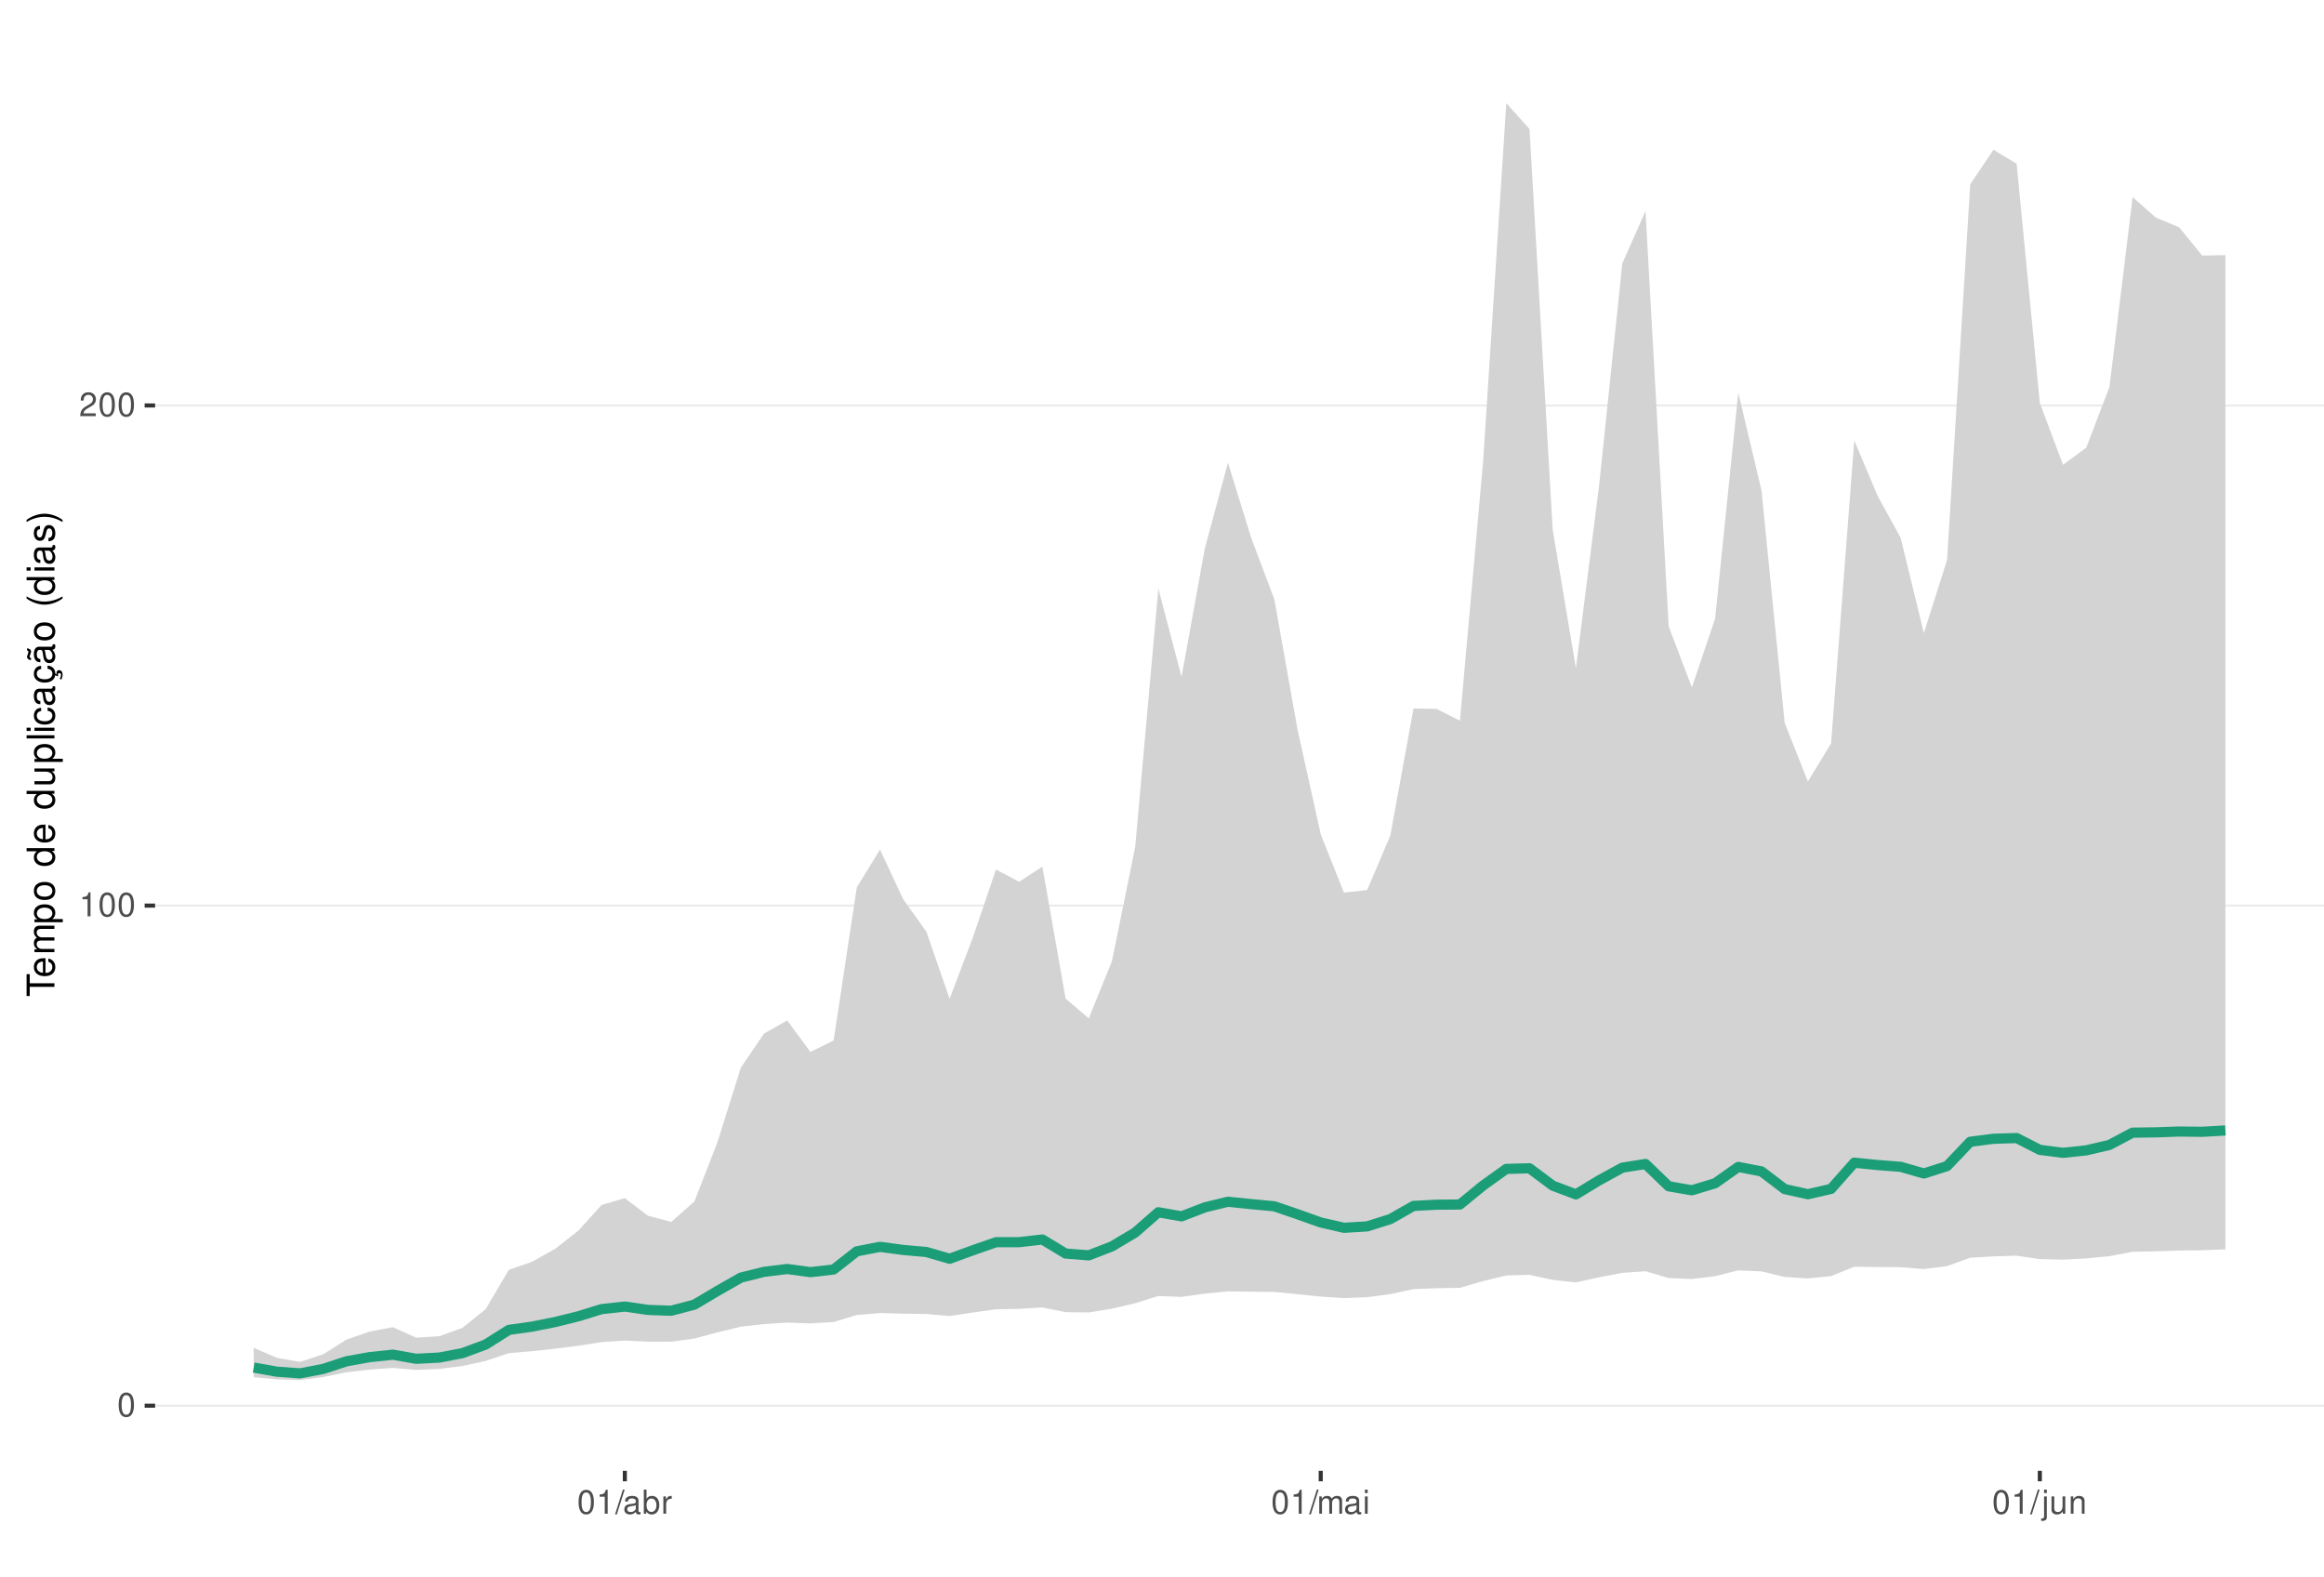
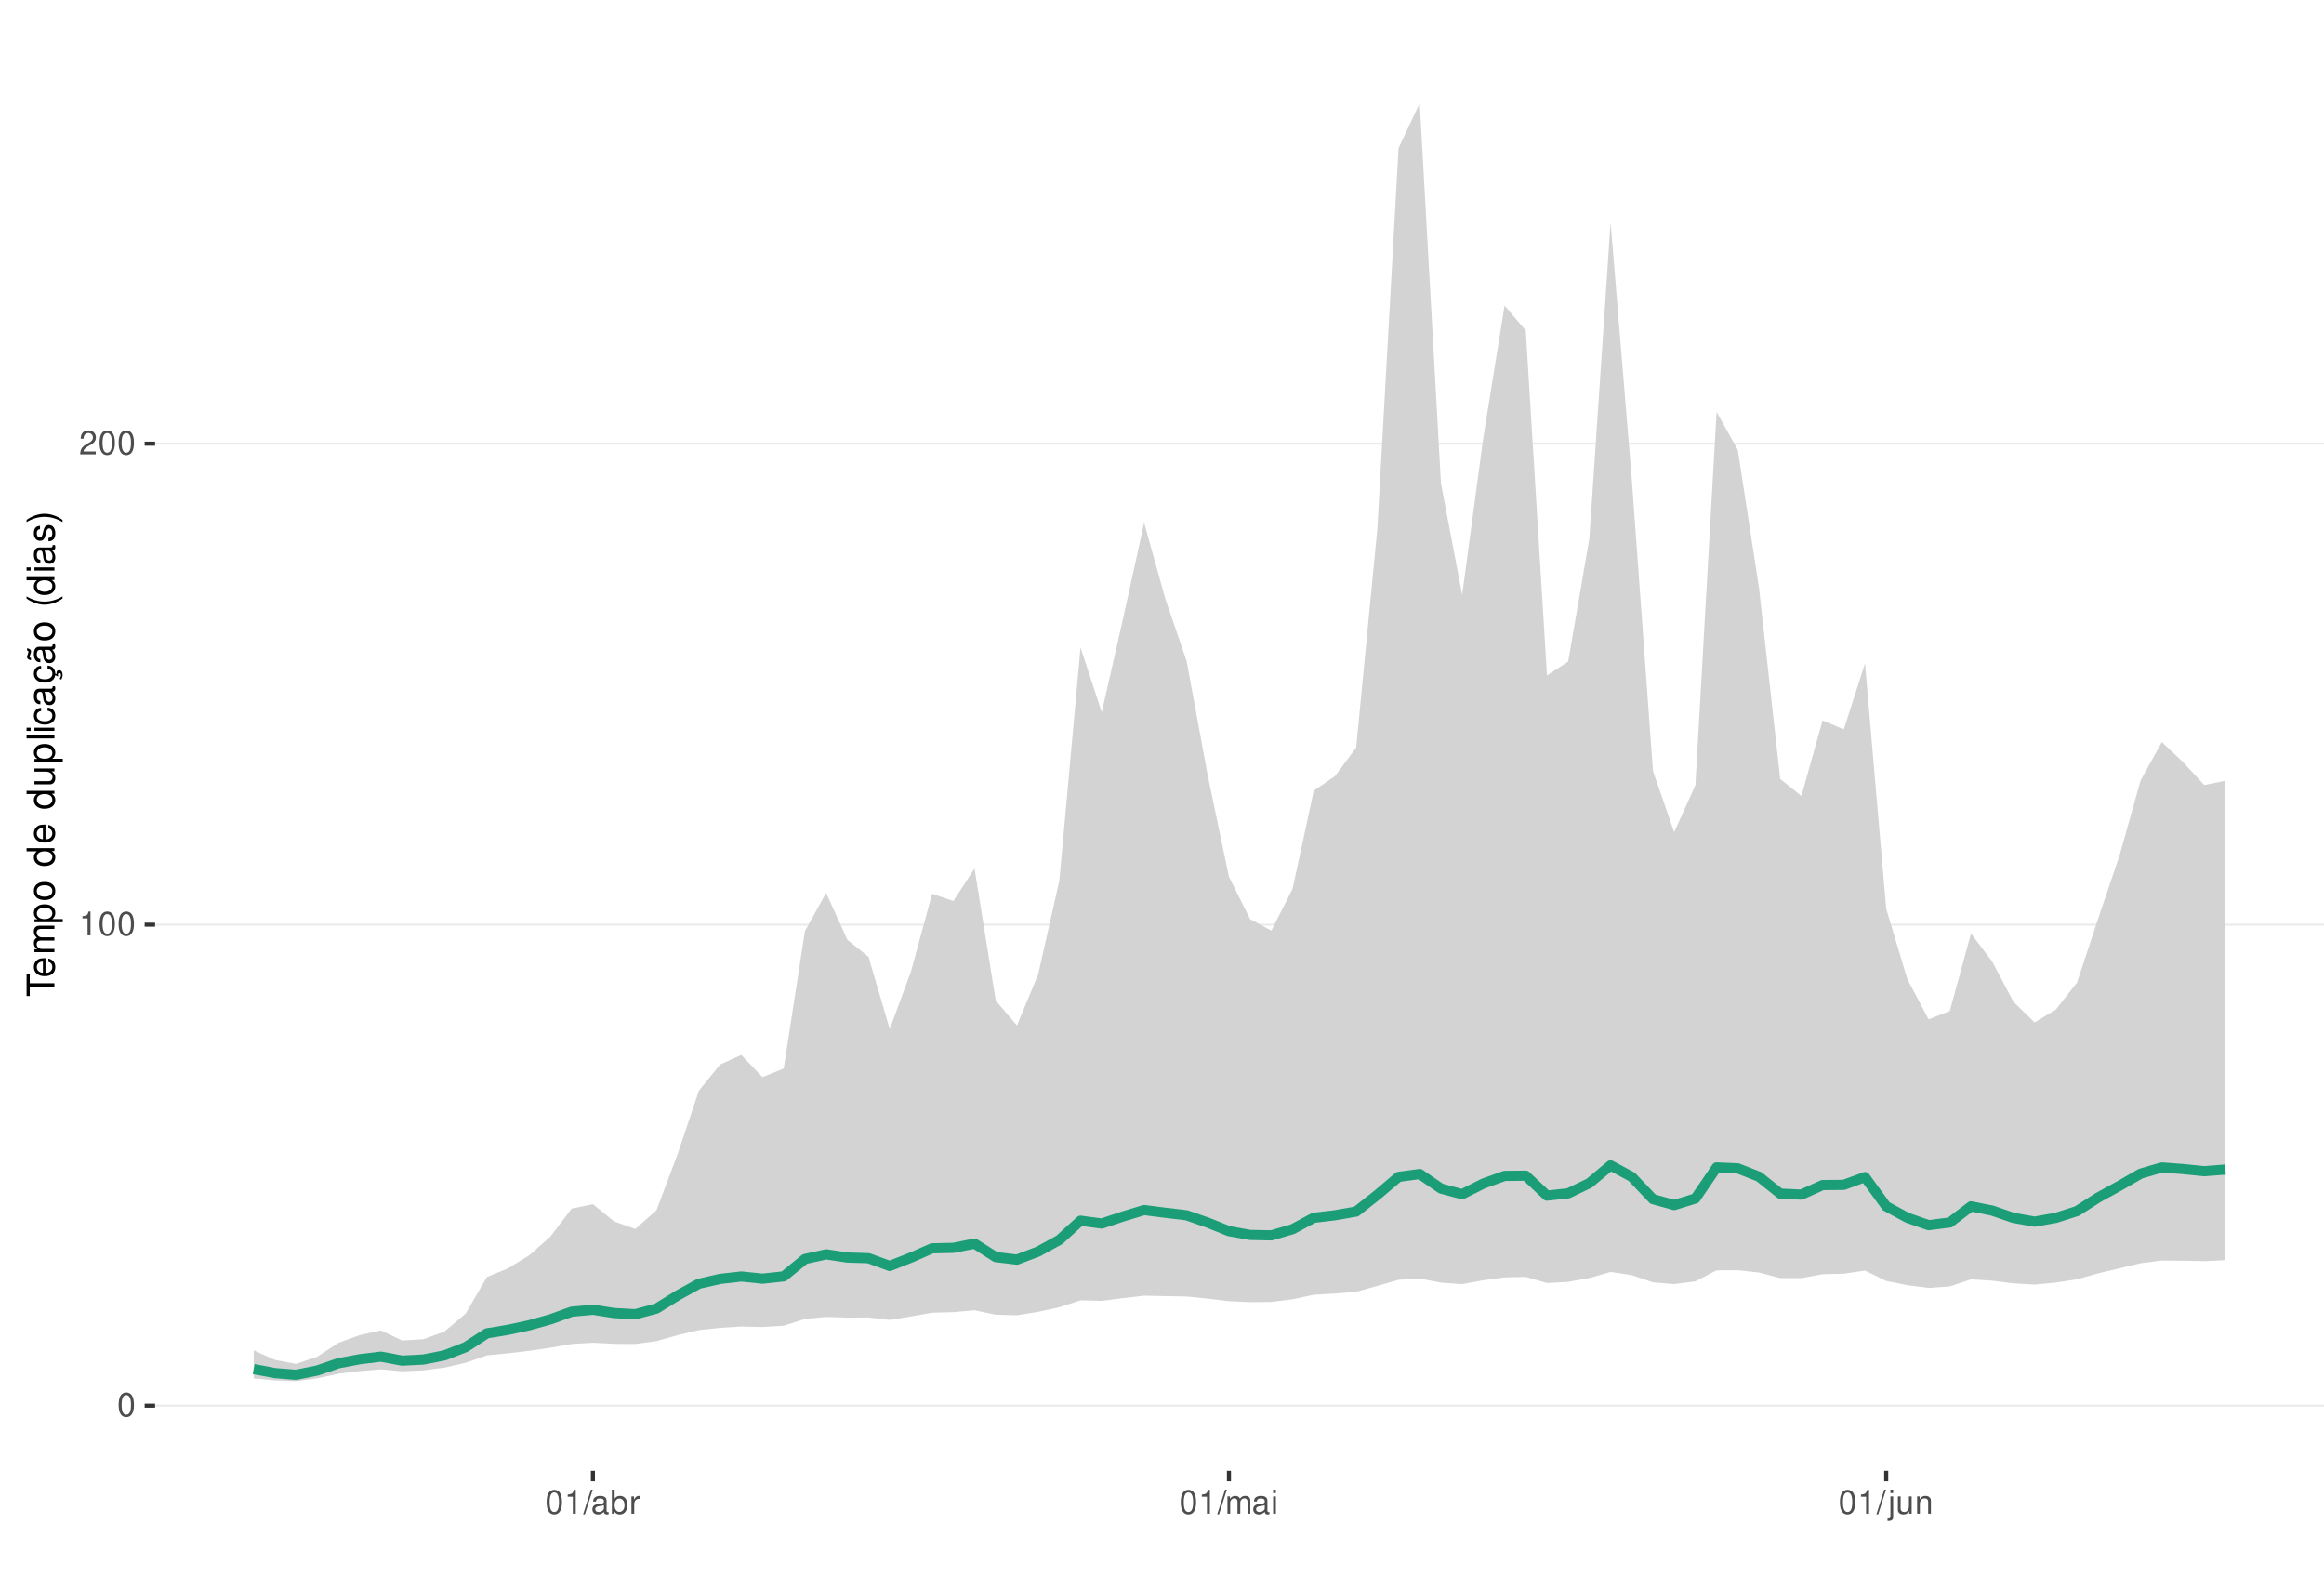
<svg xmlns="http://www.w3.org/2000/svg" xmlns:xlink="http://www.w3.org/1999/xlink" width="609pt" height="413pt" viewBox="0 0 609 413" version="1.1">
  <defs>
    <g>
      <symbol overflow="visible" id="glyph0-0">
        <path style="stroke:none;" d="" />
      </symbol>
      <symbol overflow="visible" id="glyph0-1">
        <path style="stroke:none;" d="M 2.375 -6.266 C 1.812 -6.266 1.297 -6 0.969 -5.578 C 0.578 -5.016 0.375 -4.188 0.375 -3.031 C 0.375 -0.922 1.062 0.203 2.375 0.203 C 3.672 0.203 4.391 -0.922 4.391 -2.984 C 4.391 -4.188 4.203 -5 3.797 -5.578 C 3.469 -6 2.953 -6.266 2.375 -6.266 Z M 2.375 -5.578 C 3.203 -5.578 3.609 -4.75 3.609 -3.047 C 3.609 -1.266 3.219 -0.438 2.359 -0.438 C 1.562 -0.438 1.156 -1.297 1.156 -3.016 C 1.156 -4.75 1.562 -5.578 2.375 -5.578 Z M 2.375 -5.578 " />
      </symbol>
      <symbol overflow="visible" id="glyph0-2">
        <path style="stroke:none;" d="M 2.234 -4.453 L 2.234 0 L 3 0 L 3 -6.266 L 2.5 -6.266 C 2.234 -5.297 2.062 -5.172 0.891 -5.016 L 0.891 -4.453 Z M 2.234 -4.453 " />
      </symbol>
      <symbol overflow="visible" id="glyph0-3">
        <path style="stroke:none;" d="M 4.375 -0.75 L 1.156 -0.75 C 1.234 -1.266 1.5 -1.594 2.266 -2.062 L 3.125 -2.547 C 3.984 -3.016 4.422 -3.656 4.422 -4.438 C 4.422 -4.953 4.219 -5.438 3.859 -5.781 C 3.484 -6.109 3.031 -6.266 2.453 -6.266 C 1.672 -6.266 1.094 -5.984 0.766 -5.438 C 0.547 -5.109 0.453 -4.719 0.438 -4.094 L 1.188 -4.094 C 1.219 -4.516 1.266 -4.766 1.375 -4.984 C 1.578 -5.359 1.969 -5.594 2.438 -5.594 C 3.125 -5.594 3.641 -5.094 3.641 -4.422 C 3.641 -3.906 3.359 -3.484 2.812 -3.172 L 2.016 -2.703 C 0.734 -1.969 0.359 -1.375 0.297 -0.016 L 4.375 -0.016 Z M 4.375 -0.75 " />
      </symbol>
      <symbol overflow="visible" id="glyph0-4">
        <path style="stroke:none;" d="M 1.984 -6.312 L -0.062 0.172 L 0.406 0.172 L 2.453 -6.312 Z M 1.984 -6.312 " />
      </symbol>
      <symbol overflow="visible" id="glyph0-5">
        <path style="stroke:none;" d="M 4.625 -0.422 C 4.547 -0.406 4.516 -0.406 4.469 -0.406 C 4.219 -0.406 4.078 -0.531 4.078 -0.766 L 4.078 -3.422 C 4.078 -4.234 3.5 -4.672 2.375 -4.672 C 1.719 -4.672 1.188 -4.469 0.875 -4.141 C 0.672 -3.906 0.578 -3.641 0.562 -3.188 L 1.297 -3.188 C 1.344 -3.75 1.672 -4 2.359 -4 C 3.016 -4 3.375 -3.75 3.375 -3.328 L 3.375 -3.141 C 3.359 -2.828 3.203 -2.703 2.609 -2.625 C 1.594 -2.5 1.438 -2.469 1.156 -2.359 C 0.625 -2.125 0.359 -1.734 0.359 -1.141 C 0.359 -0.312 0.938 0.203 1.859 0.203 C 2.422 0.203 2.875 0 3.391 -0.469 C 3.438 0 3.672 0.203 4.141 0.203 C 4.297 0.203 4.391 0.188 4.625 0.125 Z M 3.375 -1.422 C 3.375 -1.188 3.297 -1.031 3.078 -0.844 C 2.781 -0.578 2.438 -0.438 2.016 -0.438 C 1.453 -0.438 1.109 -0.703 1.109 -1.156 C 1.109 -1.641 1.422 -1.875 2.203 -1.984 C 2.984 -2.094 3.125 -2.125 3.375 -2.234 Z M 3.375 -1.422 " />
      </symbol>
      <symbol overflow="visible" id="glyph0-6">
        <path style="stroke:none;" d="M 0.469 -6.312 L 0.469 0 L 1.109 0 L 1.109 -0.578 C 1.469 -0.047 1.922 0.203 2.547 0.203 C 3.75 0.203 4.531 -0.781 4.531 -2.281 C 4.531 -3.75 3.797 -4.672 2.594 -4.672 C 1.969 -4.672 1.531 -4.438 1.188 -3.922 L 1.188 -6.312 Z M 2.453 -3.984 C 3.25 -3.984 3.781 -3.297 3.781 -2.203 C 3.781 -1.172 3.234 -0.469 2.453 -0.469 C 1.672 -0.469 1.188 -1.172 1.188 -2.234 C 1.188 -3.297 1.672 -3.984 2.453 -3.984 Z M 2.453 -3.984 " />
      </symbol>
      <symbol overflow="visible" id="glyph0-7">
        <path style="stroke:none;" d="M 0.594 -4.531 L 0.594 0 L 1.328 0 L 1.328 -2.359 C 1.328 -3.438 1.781 -3.938 2.781 -3.906 L 2.781 -4.641 C 2.656 -4.656 2.594 -4.672 2.5 -4.672 C 2.031 -4.672 1.672 -4.391 1.266 -3.719 L 1.266 -4.531 Z M 0.594 -4.531 " />
      </symbol>
      <symbol overflow="visible" id="glyph0-8">
        <path style="stroke:none;" d="M 0.609 -4.531 L 0.609 0 L 1.328 0 L 1.328 -2.844 C 1.328 -3.5 1.812 -4.031 2.391 -4.031 C 2.938 -4.031 3.234 -3.703 3.234 -3.125 L 3.234 0 L 3.969 0 L 3.969 -2.844 C 3.969 -3.5 4.438 -4.031 5.031 -4.031 C 5.562 -4.031 5.875 -3.703 5.875 -3.125 L 5.875 0 L 6.594 0 L 6.594 -3.406 C 6.594 -4.219 6.125 -4.672 5.281 -4.672 C 4.672 -4.672 4.312 -4.484 3.891 -3.969 C 3.625 -4.453 3.25 -4.672 2.672 -4.672 C 2.062 -4.672 1.656 -4.438 1.266 -3.891 L 1.266 -4.531 Z M 0.609 -4.531 " />
      </symbol>
      <symbol overflow="visible" id="glyph0-9">
        <path style="stroke:none;" d="M 1.297 -4.531 L 0.578 -4.531 L 0.578 0 L 1.297 0 Z M 1.297 -6.312 L 0.578 -6.312 L 0.578 -5.406 L 1.297 -5.406 Z M 1.297 -6.312 " />
      </symbol>
      <symbol overflow="visible" id="glyph0-10">
        <path style="stroke:none;" d="M 0.609 -4.531 L 0.609 0.656 C 0.609 1.109 0.469 1.25 0.016 1.25 C -0.031 1.25 -0.062 1.25 -0.156 1.25 L -0.156 1.859 C -0.062 1.875 -0.031 1.891 0.094 1.891 C 0.906 1.891 1.328 1.562 1.328 0.938 L 1.328 -4.531 Z M 1.328 -6.312 L 0.609 -6.312 L 0.609 -5.406 L 1.328 -5.406 Z M 1.328 -6.312 " />
      </symbol>
      <symbol overflow="visible" id="glyph0-11">
        <path style="stroke:none;" d="M 4.172 0 L 4.172 -4.531 L 3.453 -4.531 L 3.453 -1.969 C 3.453 -1.031 2.969 -0.438 2.219 -0.438 C 1.641 -0.438 1.281 -0.781 1.281 -1.328 L 1.281 -4.531 L 0.562 -4.531 L 0.562 -1.031 C 0.562 -0.281 1.125 0.203 2.016 0.203 C 2.672 0.203 3.094 -0.031 3.516 -0.625 L 3.516 0 Z M 4.172 0 " />
      </symbol>
      <symbol overflow="visible" id="glyph0-12">
        <path style="stroke:none;" d="M 0.609 -4.531 L 0.609 0 L 1.328 0 L 1.328 -2.5 C 1.328 -3.422 1.812 -4.031 2.562 -4.031 C 3.141 -4.031 3.5 -3.688 3.5 -3.141 L 3.5 0 L 4.219 0 L 4.219 -3.422 C 4.219 -4.188 3.656 -4.672 2.781 -4.672 C 2.109 -4.672 1.672 -4.406 1.266 -3.781 L 1.266 -4.531 Z M 0.609 -4.531 " />
      </symbol>
      <symbol overflow="visible" id="glyph1-0">
        <path style="stroke:none;" d="" />
      </symbol>
      <symbol overflow="visible" id="glyph1-1">
        <path style="stroke:none;" d="M -6.469 -3.547 L -6.469 -5.938 L -7.297 -5.938 L -7.297 -0.203 L -6.469 -0.203 L -6.469 -2.609 L 0 -2.609 L 0 -3.547 Z M -6.469 -3.547 " />
      </symbol>
      <symbol overflow="visible" id="glyph1-2">
        <path style="stroke:none;" d="M -2.344 -5.125 C -3.141 -5.125 -3.625 -5.062 -4.016 -4.922 C -4.875 -4.578 -5.391 -3.781 -5.391 -2.797 C -5.391 -1.344 -4.281 -0.406 -2.547 -0.406 C -0.812 -0.406 0.234 -1.297 0.234 -2.781 C 0.234 -3.984 -0.453 -4.812 -1.594 -5.016 L -1.594 -4.188 C -0.906 -3.953 -0.547 -3.484 -0.547 -2.812 C -0.547 -2.281 -0.781 -1.828 -1.219 -1.547 C -1.516 -1.344 -1.812 -1.281 -2.344 -1.266 Z M -3.016 -1.297 C -3.984 -1.359 -4.625 -1.953 -4.625 -2.797 C -4.625 -3.641 -3.953 -4.234 -3.016 -4.234 Z M -3.016 -1.297 " />
      </symbol>
      <symbol overflow="visible" id="glyph1-3">
        <path style="stroke:none;" d="M -5.234 -0.703 L 0 -0.703 L 0 -1.547 L -3.297 -1.547 C -4.047 -1.547 -4.656 -2.094 -4.656 -2.766 C -4.656 -3.391 -4.281 -3.734 -3.609 -3.734 L 0 -3.734 L 0 -4.578 L -3.297 -4.578 C -4.047 -4.578 -4.656 -5.125 -4.656 -5.812 C -4.656 -6.422 -4.266 -6.781 -3.609 -6.781 L 0 -6.781 L 0 -7.625 L -3.938 -7.625 C -4.875 -7.625 -5.391 -7.078 -5.391 -6.094 C -5.391 -5.406 -5.188 -4.984 -4.594 -4.484 C -5.156 -4.188 -5.391 -3.766 -5.391 -3.078 C -5.391 -2.375 -5.125 -1.906 -4.5 -1.469 L -5.234 -1.469 Z M -5.234 -0.703 " />
      </symbol>
      <symbol overflow="visible" id="glyph1-4">
        <path style="stroke:none;" d="M 2.188 -0.547 L 2.188 -1.375 L -0.547 -1.375 C -0.016 -1.812 0.234 -2.312 0.234 -2.984 C 0.234 -4.344 -0.859 -5.234 -2.531 -5.234 C -4.297 -5.234 -5.391 -4.375 -5.391 -2.984 C -5.391 -2.266 -5.062 -1.703 -4.453 -1.312 L -5.234 -1.312 L -5.234 -0.547 Z M -4.609 -2.844 C -4.609 -3.766 -3.797 -4.359 -2.547 -4.359 C -1.359 -4.359 -0.547 -3.75 -0.547 -2.844 C -0.547 -1.953 -1.344 -1.375 -2.578 -1.375 C -3.812 -1.375 -4.609 -1.953 -4.609 -2.844 Z M -4.609 -2.844 " />
      </symbol>
      <symbol overflow="visible" id="glyph1-5">
        <path style="stroke:none;" d="M -5.391 -2.719 C -5.391 -1.234 -4.344 -0.359 -2.578 -0.359 C -0.812 -0.359 0.234 -1.234 0.234 -2.734 C 0.234 -4.203 -0.812 -5.094 -2.547 -5.094 C -4.359 -5.094 -5.391 -4.234 -5.391 -2.719 Z M -4.625 -2.734 C -4.625 -3.672 -3.844 -4.234 -2.547 -4.234 C -1.312 -4.234 -0.547 -3.656 -0.547 -2.734 C -0.547 -1.797 -1.312 -1.234 -2.578 -1.234 C -3.844 -1.234 -4.625 -1.797 -4.625 -2.734 Z M -4.625 -2.734 " />
      </symbol>
      <symbol overflow="visible" id="glyph1-6">
        <path style="stroke:none;" d="" />
      </symbol>
      <symbol overflow="visible" id="glyph1-7">
        <path style="stroke:none;" d="M -7.297 -4.953 L -7.297 -4.125 L -4.578 -4.125 C -5.109 -3.766 -5.391 -3.203 -5.391 -2.516 C -5.391 -1.156 -4.297 -0.266 -2.625 -0.266 C -0.859 -0.266 0.234 -1.125 0.234 -2.547 C 0.234 -3.266 -0.047 -3.766 -0.688 -4.203 L 0 -4.203 L 0 -4.953 Z M -4.609 -2.656 C -4.609 -3.547 -3.812 -4.125 -2.562 -4.125 C -1.344 -4.125 -0.547 -3.547 -0.547 -2.656 C -0.547 -1.734 -1.359 -1.125 -2.578 -1.125 C -3.797 -1.125 -4.609 -1.734 -4.609 -2.656 Z M -4.609 -2.656 " />
      </symbol>
      <symbol overflow="visible" id="glyph1-8">
        <path style="stroke:none;" d="M 0 -4.812 L -5.234 -4.812 L -5.234 -3.984 L -2.266 -3.984 C -1.203 -3.984 -0.5 -3.438 -0.5 -2.562 C -0.5 -1.906 -0.906 -1.484 -1.531 -1.484 L -5.234 -1.484 L -5.234 -0.656 L -1.203 -0.656 C -0.328 -0.656 0.234 -1.297 0.234 -2.312 C 0.234 -3.094 -0.047 -3.578 -0.734 -4.062 L 0 -4.062 Z M 0 -4.812 " />
      </symbol>
      <symbol overflow="visible" id="glyph1-9">
        <path style="stroke:none;" d="M -7.297 -1.516 L -7.297 -0.688 L 0 -0.688 L 0 -1.516 Z M -7.297 -1.516 " />
      </symbol>
      <symbol overflow="visible" id="glyph1-10">
        <path style="stroke:none;" d="M -5.234 -1.5 L -5.234 -0.672 L 0 -0.672 L 0 -1.5 Z M -7.297 -1.5 L -7.297 -0.656 L -6.234 -0.656 L -6.234 -1.5 Z M -7.297 -1.5 " />
      </symbol>
      <symbol overflow="visible" id="glyph1-11">
        <path style="stroke:none;" d="M -3.484 -4.703 C -3.984 -4.672 -4.312 -4.562 -4.609 -4.359 C -5.094 -4 -5.391 -3.375 -5.391 -2.641 C -5.391 -1.219 -4.266 -0.312 -2.531 -0.312 C -0.844 -0.312 0.234 -1.203 0.234 -2.625 C 0.234 -3.875 -0.516 -4.672 -1.797 -4.766 L -1.797 -3.938 C -0.953 -3.797 -0.547 -3.359 -0.547 -2.656 C -0.547 -1.734 -1.297 -1.188 -2.531 -1.188 C -3.844 -1.188 -4.625 -1.719 -4.625 -2.625 C -4.625 -3.328 -4.203 -3.766 -3.484 -3.875 Z M -3.484 -4.703 " />
      </symbol>
      <symbol overflow="visible" id="glyph1-12">
        <path style="stroke:none;" d="M -0.484 -5.344 C -0.469 -5.266 -0.469 -5.219 -0.469 -5.172 C -0.469 -4.875 -0.625 -4.719 -0.875 -4.719 L -3.953 -4.719 C -4.891 -4.719 -5.391 -4.047 -5.391 -2.75 C -5.391 -1.984 -5.172 -1.375 -4.781 -1.016 C -4.516 -0.766 -4.203 -0.672 -3.688 -0.656 L -3.688 -1.484 C -4.328 -1.562 -4.625 -1.938 -4.625 -2.719 C -4.625 -3.484 -4.344 -3.891 -3.844 -3.891 L -3.625 -3.891 C -3.266 -3.875 -3.125 -3.703 -3.047 -3.016 C -2.891 -1.844 -2.844 -1.656 -2.719 -1.344 C -2.453 -0.734 -2 -0.422 -1.312 -0.422 C -0.375 -0.422 0.234 -1.078 0.234 -2.141 C 0.234 -2.797 0 -3.328 -0.547 -3.922 C 0 -3.984 0.234 -4.234 0.234 -4.781 C 0.234 -4.953 0.203 -5.062 0.141 -5.344 Z M -1.656 -3.891 C -1.375 -3.891 -1.203 -3.812 -0.969 -3.562 C -0.656 -3.219 -0.5 -2.812 -0.5 -2.312 C -0.5 -1.672 -0.812 -1.297 -1.344 -1.297 C -1.891 -1.297 -2.172 -1.656 -2.297 -2.547 C -2.422 -3.438 -2.453 -3.609 -2.594 -3.891 Z M -1.656 -3.891 " />
      </symbol>
      <symbol overflow="visible" id="glyph1-13">
        <path style="stroke:none;" d="M 0.234 -2.641 C 0.234 -3.875 -0.547 -4.703 -1.797 -4.766 L -1.797 -3.938 C -0.953 -3.797 -0.531 -3.359 -0.531 -2.656 C -0.531 -1.734 -1.281 -1.188 -2.516 -1.188 C -3.844 -1.188 -4.625 -1.719 -4.625 -2.625 C -4.625 -3.328 -4.203 -3.766 -3.484 -3.875 L -3.484 -4.703 C -3.984 -4.672 -4.312 -4.562 -4.609 -4.359 C -5.094 -4 -5.391 -3.375 -5.391 -2.641 C -5.391 -1.219 -4.266 -0.312 -2.531 -0.312 C -1.469 -0.312 -0.625 -0.672 -0.156 -1.312 C 0.047 -1.594 0.125 -1.812 0.203 -2.25 L 0.922 -1.938 L 0.984 -2.062 C 0.938 -2.188 0.906 -2.25 0.906 -2.375 C 0.906 -2.656 1.047 -2.828 1.281 -2.828 C 1.547 -2.828 1.734 -2.594 1.734 -2.297 C 1.734 -2.031 1.672 -1.844 1.438 -1.406 L 1.406 -1.312 L 1.812 -1.094 C 2.078 -1.75 2.141 -1.953 2.141 -2.344 C 2.141 -3.109 1.781 -3.578 1.203 -3.578 C 0.781 -3.578 0.547 -3.297 0.547 -2.797 C 0.547 -2.703 0.547 -2.641 0.562 -2.516 Z M 0.234 -2.641 " />
      </symbol>
      <symbol overflow="visible" id="glyph1-14">
        <path style="stroke:none;" d="M -0.484 -5.344 C -0.469 -5.266 -0.469 -5.219 -0.469 -5.172 C -0.469 -4.875 -0.625 -4.719 -0.875 -4.719 L -3.953 -4.719 C -4.891 -4.719 -5.391 -4.047 -5.391 -2.75 C -5.391 -1.984 -5.172 -1.375 -4.781 -1.016 C -4.516 -0.766 -4.203 -0.672 -3.688 -0.656 L -3.688 -1.484 C -4.328 -1.562 -4.625 -1.938 -4.625 -2.719 C -4.625 -3.484 -4.344 -3.891 -3.844 -3.891 L -3.625 -3.891 C -3.266 -3.875 -3.125 -3.703 -3.047 -3.016 C -2.891 -1.844 -2.844 -1.656 -2.719 -1.344 C -2.453 -0.734 -2 -0.422 -1.312 -0.422 C -0.375 -0.422 0.234 -1.078 0.234 -2.141 C 0.234 -2.797 0 -3.328 -0.547 -3.922 C 0 -3.984 0.234 -4.234 0.234 -4.781 C 0.234 -4.953 0.203 -5.062 0.141 -5.344 Z M -1.656 -3.891 C -1.375 -3.891 -1.203 -3.812 -0.969 -3.562 C -0.656 -3.219 -0.5 -2.812 -0.5 -2.312 C -0.5 -1.672 -0.812 -1.297 -1.344 -1.297 C -1.891 -1.297 -2.172 -1.656 -2.297 -2.547 C -2.422 -3.438 -2.453 -3.609 -2.594 -3.891 Z M -7.172 -3.75 C -6.922 -3.672 -6.812 -3.547 -6.812 -3.375 C -6.812 -3.25 -6.875 -2.984 -6.984 -2.734 C -7.156 -2.312 -7.172 -2.25 -7.172 -2.047 C -7.172 -1.594 -6.797 -1.297 -6.141 -1.188 L -6.141 -1.766 C -6.375 -1.812 -6.5 -1.938 -6.5 -2.094 C -6.5 -2.203 -6.469 -2.344 -6.375 -2.578 C -6.156 -3.156 -6.125 -3.234 -6.125 -3.438 C -6.125 -3.922 -6.484 -4.219 -7.172 -4.312 Z M -7.172 -3.75 " />
      </symbol>
      <symbol overflow="visible" id="glyph1-15">
        <path style="stroke:none;" d="M -7.297 -2.359 C -5.984 -1.359 -4.156 -0.734 -2.594 -0.734 C -1.016 -0.734 0.812 -1.359 2.125 -2.359 L 2.125 -2.906 C 0.688 -2.031 -0.984 -1.547 -2.594 -1.547 C -4.188 -1.547 -5.875 -2.031 -7.297 -2.906 Z M -7.297 -2.359 " />
      </symbol>
      <symbol overflow="visible" id="glyph1-16">
        <path style="stroke:none;" d="M -3.781 -4.375 C -4.812 -4.375 -5.391 -3.688 -5.391 -2.484 C -5.391 -1.266 -4.766 -0.469 -3.797 -0.469 C -2.969 -0.469 -2.578 -0.891 -2.281 -2.125 L -2.094 -2.906 C -1.953 -3.484 -1.734 -3.719 -1.375 -3.719 C -0.875 -3.719 -0.547 -3.234 -0.547 -2.5 C -0.547 -2.047 -0.672 -1.672 -0.891 -1.453 C -1.047 -1.328 -1.188 -1.266 -1.562 -1.219 L -1.562 -0.344 C -0.344 -0.375 0.234 -1.062 0.234 -2.438 C 0.234 -3.75 -0.422 -4.594 -1.438 -4.594 C -2.203 -4.594 -2.641 -4.156 -2.891 -3.109 L -3.078 -2.312 C -3.234 -1.625 -3.453 -1.344 -3.828 -1.344 C -4.312 -1.344 -4.625 -1.766 -4.625 -2.453 C -4.625 -3.125 -4.328 -3.484 -3.781 -3.5 Z M -3.781 -4.375 " />
      </symbol>
      <symbol overflow="visible" id="glyph1-17">
        <path style="stroke:none;" d="M 2.125 -0.938 C 0.812 -1.938 -1.016 -2.562 -2.578 -2.562 C -4.156 -2.562 -5.984 -1.938 -7.297 -0.938 L -7.297 -0.375 C -5.859 -1.266 -4.188 -1.75 -2.578 -1.75 C -0.984 -1.75 0.703 -1.266 2.125 -0.375 Z M 2.125 -0.938 " />
      </symbol>
    </g>
    <clipPath id="clip1">
      <path d="M 40.645 9.961 L 609 9.961 L 609 385.328 L 40.645 385.328 Z M 40.645 9.961 " />
    </clipPath>
    <clipPath id="clip2">
      <path d="M 40.645 368 L 609 368 L 609 369 L 40.645 369 Z M 40.645 368 " />
    </clipPath>
    <clipPath id="clip3">
-       <path d="M 40.645 236 L 609 236 L 609 238 L 40.645 238 Z M 40.645 236 " />
+       <path d="M 40.645 241 L 609 241 L 609 243 L 40.645 243 Z M 40.645 241 " />
    </clipPath>
    <clipPath id="clip4">
-       <path d="M 40.645 105 L 609 105 L 609 107 L 40.645 107 Z M 40.645 105 " />
+       <path d="M 40.645 115 L 609 115 L 609 117 L 40.645 117 Z M 40.645 115 " />
    </clipPath>
  </defs>
  <g id="surface188">
    <rect x="0" y="0" width="609" height="413" style="fill:rgb(100%,100%,100%);fill-opacity:1;stroke:none;" />
    <rect x="0" y="0" width="609" height="413" style="fill:rgb(100%,100%,100%);fill-opacity:1;stroke:none;" />
    <path style="fill:none;stroke-width:1.067;stroke-linecap:round;stroke-linejoin:round;stroke:rgb(100%,100%,100%);stroke-opacity:1;stroke-miterlimit:10;" d="M 0 413 L 609 413 L 609 0 L 0 0 Z M 0 413 " />
    <g clip-path="url(#clip1)" clip-rule="nonzero">
      <path style=" stroke:none;fill-rule:nonzero;fill:rgb(100%,100%,100%);fill-opacity:1;" d="M 40.645 385.328 L 609 385.328 L 609 9.961 L 40.645 9.961 Z M 40.645 385.328 " />
    </g>
    <g clip-path="url(#clip2)" clip-rule="nonzero">
      <path style="fill:none;stroke-width:0.533;stroke-linecap:butt;stroke-linejoin:round;stroke:rgb(92.157%,92.157%,92.157%);stroke-opacity:1;stroke-miterlimit:10;" d="M 40.645 368.266 L 609 368.266 " />
    </g>
    <g clip-path="url(#clip3)" clip-rule="nonzero">
-       <path style="fill:none;stroke-width:0.533;stroke-linecap:butt;stroke-linejoin:round;stroke:rgb(92.157%,92.157%,92.157%);stroke-opacity:1;stroke-miterlimit:10;" d="M 40.645 237.246 L 609 237.246 " />
+       <path style="fill:none;stroke-width:0.533;stroke-linecap:butt;stroke-linejoin:round;stroke:rgb(92.157%,92.157%,92.157%);stroke-opacity:1;stroke-miterlimit:10;" d="M 40.645 242.246 L 609 242.246 " />
    </g>
    <g clip-path="url(#clip4)" clip-rule="nonzero">
-       <path style="fill:none;stroke-width:0.533;stroke-linecap:butt;stroke-linejoin:round;stroke:rgb(92.157%,92.157%,92.157%);stroke-opacity:1;stroke-miterlimit:10;" d="M 40.645 106.227 L 609 106.227 " />
-     </g>
-     <path style=" stroke:none;fill-rule:nonzero;fill:rgb(82.745%,82.745%,82.745%);fill-opacity:1;" d="M 66.48 353.098 L 72.559 355.73 L 78.637 356.785 L 84.715 354.789 L 90.793 350.953 L 96.871 348.836 L 102.953 347.699 L 109.031 350.445 L 115.109 350.07 L 121.188 347.875 L 127.266 342.977 L 133.344 332.668 L 139.422 330.562 L 145.504 327.148 L 151.582 322.387 L 157.66 315.672 L 163.738 313.895 L 169.816 318.504 L 175.895 320.125 L 181.973 314.75 L 188.051 299.117 L 194.133 279.715 L 200.211 270.777 L 206.289 267.332 L 212.367 275.594 L 218.445 272.594 L 224.523 232.465 L 230.602 222.582 L 236.684 235.586 L 242.762 244.09 L 248.84 261.672 L 254.918 245.664 L 260.996 227.801 L 267.074 231.008 L 273.152 227.035 L 279.234 261.609 L 285.312 266.789 L 291.391 251.801 L 297.469 221.922 L 303.547 154.203 L 309.625 177.348 L 315.703 143.762 L 321.785 121.215 L 327.863 140.867 L 333.941 157.039 L 340.02 191.156 L 346.098 218.59 L 352.176 233.84 L 358.254 233.188 L 364.332 218.898 L 370.414 185.605 L 376.492 185.719 L 382.57 188.824 L 388.648 120.91 L 394.727 27.023 L 400.805 33.789 L 406.883 138.781 L 412.965 175.055 L 419.043 127.195 L 425.121 69.039 L 431.199 55.289 L 437.277 164.098 L 443.355 180.086 L 449.434 162.086 L 455.516 102.863 L 461.594 128.465 L 467.672 189.375 L 473.75 204.738 L 479.828 194.777 L 485.906 115.402 L 491.984 129.832 L 498.062 140.898 L 504.145 165.848 L 510.223 146.715 L 516.301 48.266 L 522.379 39.246 L 528.457 42.891 L 534.535 105.582 L 540.613 121.762 L 546.695 117.281 L 552.773 101.387 L 558.852 51.637 L 564.93 57.004 L 571.008 59.516 L 577.086 66.957 L 583.164 66.836 L 583.164 327.316 L 577.086 327.539 L 571.008 327.629 L 564.93 327.809 L 558.852 327.949 L 552.773 329.098 L 546.695 329.68 L 540.613 330.008 L 534.535 329.859 L 528.457 328.973 L 522.379 329.148 L 516.301 329.508 L 510.223 331.703 L 504.145 332.473 L 498.062 331.984 L 491.984 331.938 L 485.906 331.855 L 479.828 334.316 L 473.75 334.922 L 467.672 334.543 L 461.594 333.078 L 455.516 332.812 L 449.434 334.34 L 443.355 335.078 L 437.277 334.824 L 431.199 333.043 L 425.121 333.461 L 419.043 334.633 L 412.965 335.965 L 406.883 335.301 L 400.805 333.984 L 394.727 334.148 L 388.648 335.621 L 382.57 337.379 L 376.492 337.504 L 370.414 337.723 L 364.332 339.043 L 358.254 339.844 L 352.176 340.078 L 346.098 339.688 L 340.02 339.051 L 333.941 338.469 L 327.863 338.395 L 321.785 338.312 L 315.703 338.898 L 309.625 339.766 L 303.547 339.527 L 297.469 341.43 L 291.391 342.844 L 285.312 343.836 L 279.234 343.758 L 273.152 342.531 L 267.074 342.891 L 260.996 343.004 L 254.918 343.863 L 248.84 344.781 L 242.762 344.242 L 236.684 344.16 L 230.602 343.996 L 224.523 344.512 L 218.445 346.34 L 212.367 346.707 L 206.289 346.5 L 200.211 346.887 L 194.133 347.574 L 188.051 349.043 L 181.973 350.68 L 175.895 351.496 L 169.816 351.496 L 163.738 351.207 L 157.66 351.605 L 151.582 352.543 L 145.504 353.324 L 139.422 353.988 L 133.344 354.504 L 127.266 356.547 L 121.188 357.875 L 115.109 358.629 L 109.031 358.891 L 102.953 358.367 L 96.871 358.812 L 90.793 359.516 L 84.715 360.766 L 78.637 361.562 L 72.559 361.367 L 66.48 360.812 Z M 66.48 353.098 " />
-     <path style="fill:none;stroke-width:2.667;stroke-linecap:butt;stroke-linejoin:round;stroke:rgb(10.588%,61.961%,46.667%);stroke-opacity:1;stroke-miterlimit:10;" d="M 66.48 358.27 L 72.559 359.363 L 78.637 359.801 L 84.715 358.625 L 90.793 356.637 L 96.871 355.543 L 102.953 354.898 L 109.031 355.977 L 115.109 355.664 L 121.188 354.496 L 127.266 352.246 L 133.344 348.41 L 139.422 347.551 L 145.504 346.344 L 151.582 344.84 L 157.66 342.957 L 163.738 342.293 L 169.816 343.176 L 175.895 343.387 L 181.973 341.789 L 188.051 338.18 L 194.133 334.715 L 200.211 333.195 L 206.289 332.453 L 212.367 333.281 L 218.445 332.582 L 224.523 327.824 L 230.602 326.652 L 236.684 327.465 L 242.762 328.004 L 248.84 329.773 L 254.918 327.559 L 260.996 325.438 L 267.074 325.426 L 273.152 324.727 L 279.234 328.406 L 285.312 328.883 L 291.391 326.523 L 297.469 322.906 L 303.547 317.59 L 309.625 318.664 L 315.703 316.316 L 321.785 314.836 L 327.863 315.457 L 333.941 316.031 L 340.02 318.105 L 346.098 320.27 L 352.176 321.66 L 358.254 321.297 L 364.332 319.379 L 370.414 315.926 L 376.492 315.609 L 382.57 315.559 L 388.648 310.582 L 394.727 306.23 L 400.805 306.074 L 406.883 310.613 L 412.965 312.91 L 419.043 309.23 L 425.121 305.906 L 431.199 304.941 L 437.277 310.789 L 443.355 311.836 L 449.434 309.996 L 455.516 305.711 L 461.594 306.891 L 467.672 311.516 L 473.75 312.867 L 479.828 311.473 L 485.906 304.605 L 491.984 305.215 L 498.062 305.684 L 504.145 307.434 L 510.223 305.496 L 516.301 299.117 L 522.379 298.34 L 528.457 298.145 L 534.535 301.246 L 540.613 302.023 L 546.695 301.371 L 552.773 299.953 L 558.852 296.734 L 564.93 296.656 L 571.008 296.438 L 577.086 296.508 L 583.164 296.16 " />
+       <path style="fill:none;stroke-width:0.533;stroke-linecap:butt;stroke-linejoin:round;stroke:rgb(92.157%,92.157%,92.157%);stroke-opacity:1;stroke-miterlimit:10;" d="M 40.645 116.227 L 609 116.227 " />
+     </g>
+     <path style=" stroke:none;fill-rule:nonzero;fill:rgb(82.745%,82.745%,82.745%);fill-opacity:1;" d="M 66.48 353.746 L 72.035 356.277 L 77.59 357.32 L 83.148 355.418 L 88.703 351.785 L 94.258 349.773 L 99.812 348.547 L 105.371 351.191 L 110.926 350.863 L 116.48 348.82 L 122.035 344.129 L 127.594 334.559 L 133.148 332.266 L 138.703 328.863 L 144.262 323.918 L 149.816 316.629 L 155.371 315.477 L 160.926 319.98 L 166.484 321.965 L 172.039 317.051 L 177.594 302.27 L 183.152 285.727 L 188.707 278.875 L 194.262 276.379 L 199.816 282.199 L 205.375 279.926 L 210.93 243.918 L 216.484 233.906 L 222.039 246.207 L 227.598 250.672 L 233.152 269.605 L 238.707 254.543 L 244.266 234.141 L 249.82 236.031 L 255.375 227.543 L 260.93 262.117 L 266.488 268.66 L 272.043 255.297 L 277.598 230.707 L 283.152 169.629 L 288.711 186.602 L 294.266 162.188 L 299.82 136.938 L 305.379 156.918 L 310.934 173.098 L 316.488 203.16 L 322.043 229.688 L 327.602 240.805 L 333.156 243.805 L 338.711 232.867 L 344.27 207.137 L 349.824 203.332 L 355.379 195.867 L 360.934 138.484 L 366.492 38.766 L 372.047 27.023 L 377.602 126.645 L 383.156 155.855 L 388.715 114.547 L 394.27 80.047 L 399.824 86.582 L 405.383 176.945 L 410.938 173.32 L 416.492 141.043 L 422.047 58.242 L 427.605 125.559 L 433.16 201.988 L 438.715 218.02 L 444.273 205.695 L 449.828 107.895 L 455.383 117.867 L 460.938 153.984 L 466.496 204.059 L 472.051 208.535 L 477.605 188.734 L 483.16 191.086 L 488.719 173.785 L 494.273 238.074 L 499.828 256.547 L 505.387 267.059 L 510.941 264.848 L 516.496 244.57 L 522.051 251.902 L 527.609 262.438 L 533.164 267.848 L 538.719 264.504 L 544.273 257.43 L 549.832 240.609 L 555.387 224.219 L 560.941 204.469 L 566.5 194.395 L 572.055 199.652 L 577.609 205.664 L 583.164 204.543 L 583.164 330.129 L 577.609 330.395 L 572.055 330.285 L 566.5 330.234 L 560.941 330.949 L 555.387 332.281 L 549.832 333.594 L 544.273 335.16 L 538.719 336.016 L 533.164 336.539 L 527.609 336.215 L 522.051 335.52 L 516.496 335.168 L 510.941 337.02 L 505.387 337.414 L 499.828 336.699 L 494.273 335.59 L 488.719 332.871 L 483.16 333.695 L 477.605 333.82 L 472.051 334.832 L 466.496 334.84 L 460.938 333.387 L 455.383 332.77 L 449.828 332.805 L 444.273 335.691 L 438.715 336.414 L 433.16 335.957 L 427.605 334.07 L 422.047 333.23 L 416.492 334.824 L 410.938 335.828 L 405.383 336.129 L 399.824 334.523 L 394.27 334.66 L 388.715 335.402 L 383.156 336.41 L 377.602 336.031 L 372.047 334.953 L 366.492 335.293 L 360.934 336.879 L 355.379 338.441 L 349.824 338.879 L 344.27 339.215 L 338.711 340.391 L 333.156 341.082 L 327.602 341.145 L 322.043 340.887 L 316.488 340.215 L 310.934 339.668 L 305.379 339.566 L 299.82 339.449 L 294.266 340.094 L 288.711 340.805 L 283.152 340.668 L 277.598 342.48 L 272.043 343.691 L 266.488 344.582 L 260.93 344.434 L 255.375 343.27 L 249.82 343.762 L 244.266 343.914 L 238.707 344.887 L 233.152 345.797 L 227.598 345.152 L 222.039 345.195 L 216.484 345.012 L 210.93 345.547 L 205.375 347.316 L 199.816 347.648 L 194.262 347.531 L 188.707 347.871 L 183.152 348.465 L 177.594 349.777 L 172.039 351.344 L 166.484 352.105 L 160.926 352.059 L 155.371 351.777 L 149.816 352.102 L 144.262 353.082 L 138.703 353.883 L 133.148 354.543 L 127.594 355.082 L 122.035 357.02 L 116.48 358.301 L 110.926 359.012 L 105.371 359.258 L 99.812 358.746 L 94.258 359.207 L 88.703 359.883 L 83.148 361.082 L 77.59 361.848 L 72.035 361.645 L 66.48 361.109 Z M 66.48 353.746 " />
+     <path style="fill:none;stroke-width:2.667;stroke-linecap:butt;stroke-linejoin:round;stroke:rgb(10.588%,61.961%,46.667%);stroke-opacity:1;stroke-miterlimit:10;" d="M 66.48 358.672 L 72.035 359.73 L 77.59 360.172 L 83.148 359.047 L 88.703 357.148 L 94.258 356.102 L 99.812 355.422 L 105.371 356.469 L 110.926 356.18 L 116.48 355.086 L 122.035 352.918 L 127.594 349.309 L 133.148 348.395 L 138.703 347.188 L 144.262 345.641 L 149.816 343.641 L 155.371 343.133 L 160.926 343.992 L 166.484 344.305 L 172.039 342.824 L 177.594 339.379 L 183.152 336.32 L 188.707 335.051 L 194.262 334.426 L 199.816 334.992 L 205.375 334.391 L 210.93 329.84 L 216.484 328.617 L 222.039 329.457 L 227.598 329.629 L 233.152 331.66 L 238.707 329.477 L 244.266 327.039 L 249.82 326.918 L 255.375 325.809 L 260.93 329.336 L 266.488 329.996 L 272.043 327.895 L 277.598 324.836 L 283.152 319.797 L 288.711 320.551 L 294.266 318.695 L 299.82 317.012 L 305.379 317.723 L 310.934 318.379 L 316.488 320.309 L 322.043 322.539 L 327.602 323.535 L 333.156 323.645 L 338.711 322.027 L 344.27 319.035 L 349.824 318.375 L 355.379 317.41 L 360.934 313.031 L 366.492 308.316 L 372.047 307.566 L 377.602 311.379 L 383.156 312.863 L 388.715 310.07 L 394.27 308.066 L 399.824 308 L 405.383 313.234 L 410.938 312.641 L 416.492 309.961 L 422.047 305.309 L 427.605 308.316 L 433.16 314.156 L 438.715 315.699 L 444.273 313.988 L 449.828 305.844 L 455.383 306.086 L 460.938 308.27 L 466.496 312.715 L 472.051 312.969 L 477.605 310.465 L 483.16 310.414 L 488.719 308.375 L 494.273 316.023 L 499.828 319.039 L 505.387 320.973 L 510.941 320.273 L 516.496 316.043 L 522.051 317.152 L 527.609 319.062 L 533.164 320.043 L 538.719 319.059 L 544.273 317.281 L 549.832 313.734 L 555.387 310.68 L 560.941 307.477 L 566.5 305.852 L 572.055 306.27 L 577.609 306.832 L 583.164 306.402 " />
    <g style="fill:rgb(30.196%,30.196%,30.196%);fill-opacity:1;">
      <use xlink:href="#glyph0-1" x="30.715" y="371.071" />
    </g>
    <g style="fill:rgb(30.196%,30.196%,30.196%);fill-opacity:1;">
-       <use xlink:href="#glyph0-2" x="20.715" y="240.052" />
-       <use xlink:href="#glyph0-1" x="25.715" y="240.052" />
-       <use xlink:href="#glyph0-1" x="30.715" y="240.052" />
-     </g>
-     <g style="fill:rgb(30.196%,30.196%,30.196%);fill-opacity:1;">
-       <use xlink:href="#glyph0-3" x="20.715" y="109.032" />
-       <use xlink:href="#glyph0-1" x="25.715" y="109.032" />
-       <use xlink:href="#glyph0-1" x="30.715" y="109.032" />
+       <use xlink:href="#glyph0-2" x="20.715" y="245.052" />
+       <use xlink:href="#glyph0-1" x="25.715" y="245.052" />
+       <use xlink:href="#glyph0-1" x="30.715" y="245.052" />
+     </g>
+     <g style="fill:rgb(30.196%,30.196%,30.196%);fill-opacity:1;">
+       <use xlink:href="#glyph0-3" x="20.715" y="119.032" />
+       <use xlink:href="#glyph0-1" x="25.715" y="119.032" />
+       <use xlink:href="#glyph0-1" x="30.715" y="119.032" />
    </g>
    <path style="fill:none;stroke-width:1.067;stroke-linecap:butt;stroke-linejoin:round;stroke:rgb(20%,20%,20%);stroke-opacity:1;stroke-miterlimit:10;" d="M 37.906 368.266 L 40.645 368.266 " />
-     <path style="fill:none;stroke-width:1.067;stroke-linecap:butt;stroke-linejoin:round;stroke:rgb(20%,20%,20%);stroke-opacity:1;stroke-miterlimit:10;" d="M 37.906 237.246 L 40.645 237.246 " />
-     <path style="fill:none;stroke-width:1.067;stroke-linecap:butt;stroke-linejoin:round;stroke:rgb(20%,20%,20%);stroke-opacity:1;stroke-miterlimit:10;" d="M 37.906 106.227 L 40.645 106.227 " />
-     <path style="fill:none;stroke-width:1.067;stroke-linecap:butt;stroke-linejoin:round;stroke:rgb(20%,20%,20%);stroke-opacity:1;stroke-miterlimit:10;" d="M 163.738 388.07 L 163.738 385.328 " />
-     <path style="fill:none;stroke-width:1.067;stroke-linecap:butt;stroke-linejoin:round;stroke:rgb(20%,20%,20%);stroke-opacity:1;stroke-miterlimit:10;" d="M 346.098 388.07 L 346.098 385.328 " />
-     <path style="fill:none;stroke-width:1.067;stroke-linecap:butt;stroke-linejoin:round;stroke:rgb(20%,20%,20%);stroke-opacity:1;stroke-miterlimit:10;" d="M 534.535 388.07 L 534.535 385.328 " />
-     <g style="fill:rgb(30.196%,30.196%,30.196%);fill-opacity:1;">
-       <use xlink:href="#glyph0-1" x="151.238" y="396.567" />
-       <use xlink:href="#glyph0-2" x="156.238" y="396.567" />
-       <use xlink:href="#glyph0-4" x="161.238" y="396.567" />
-       <use xlink:href="#glyph0-5" x="163.238" y="396.567" />
-       <use xlink:href="#glyph0-6" x="168.238" y="396.567" />
-       <use xlink:href="#glyph0-7" x="173.238" y="396.567" />
-     </g>
-     <g style="fill:rgb(30.196%,30.196%,30.196%);fill-opacity:1;">
-       <use xlink:href="#glyph0-1" x="333.098" y="396.567" />
-       <use xlink:href="#glyph0-2" x="338.098" y="396.567" />
-       <use xlink:href="#glyph0-4" x="343.098" y="396.567" />
-       <use xlink:href="#glyph0-8" x="345.098" y="396.567" />
-       <use xlink:href="#glyph0-5" x="352.098" y="396.567" />
-       <use xlink:href="#glyph0-9" x="357.098" y="396.567" />
-     </g>
-     <g style="fill:rgb(30.196%,30.196%,30.196%);fill-opacity:1;">
-       <use xlink:href="#glyph0-1" x="522.035" y="396.567" />
-       <use xlink:href="#glyph0-2" x="527.035" y="396.567" />
-       <use xlink:href="#glyph0-4" x="532.035" y="396.567" />
-       <use xlink:href="#glyph0-10" x="535.035" y="396.567" />
-       <use xlink:href="#glyph0-11" x="537.035" y="396.567" />
-       <use xlink:href="#glyph0-12" x="542.035" y="396.567" />
+     <path style="fill:none;stroke-width:1.067;stroke-linecap:butt;stroke-linejoin:round;stroke:rgb(20%,20%,20%);stroke-opacity:1;stroke-miterlimit:10;" d="M 37.906 242.246 L 40.645 242.246 " />
+     <path style="fill:none;stroke-width:1.067;stroke-linecap:butt;stroke-linejoin:round;stroke:rgb(20%,20%,20%);stroke-opacity:1;stroke-miterlimit:10;" d="M 37.906 116.227 L 40.645 116.227 " />
+     <path style="fill:none;stroke-width:1.067;stroke-linecap:butt;stroke-linejoin:round;stroke:rgb(20%,20%,20%);stroke-opacity:1;stroke-miterlimit:10;" d="M 155.371 388.07 L 155.371 385.328 " />
+     <path style="fill:none;stroke-width:1.067;stroke-linecap:butt;stroke-linejoin:round;stroke:rgb(20%,20%,20%);stroke-opacity:1;stroke-miterlimit:10;" d="M 322.043 388.07 L 322.043 385.328 " />
+     <path style="fill:none;stroke-width:1.067;stroke-linecap:butt;stroke-linejoin:round;stroke:rgb(20%,20%,20%);stroke-opacity:1;stroke-miterlimit:10;" d="M 494.273 388.07 L 494.273 385.328 " />
+     <g style="fill:rgb(30.196%,30.196%,30.196%);fill-opacity:1;">
+       <use xlink:href="#glyph0-1" x="142.871" y="396.567" />
+       <use xlink:href="#glyph0-2" x="147.871" y="396.567" />
+       <use xlink:href="#glyph0-4" x="152.871" y="396.567" />
+       <use xlink:href="#glyph0-5" x="154.871" y="396.567" />
+       <use xlink:href="#glyph0-6" x="159.871" y="396.567" />
+       <use xlink:href="#glyph0-7" x="164.871" y="396.567" />
+     </g>
+     <g style="fill:rgb(30.196%,30.196%,30.196%);fill-opacity:1;">
+       <use xlink:href="#glyph0-1" x="309.043" y="396.567" />
+       <use xlink:href="#glyph0-2" x="314.043" y="396.567" />
+       <use xlink:href="#glyph0-4" x="319.043" y="396.567" />
+       <use xlink:href="#glyph0-8" x="321.043" y="396.567" />
+       <use xlink:href="#glyph0-5" x="328.043" y="396.567" />
+       <use xlink:href="#glyph0-9" x="333.043" y="396.567" />
+     </g>
+     <g style="fill:rgb(30.196%,30.196%,30.196%);fill-opacity:1;">
+       <use xlink:href="#glyph0-1" x="481.773" y="396.567" />
+       <use xlink:href="#glyph0-2" x="486.773" y="396.567" />
+       <use xlink:href="#glyph0-4" x="491.773" y="396.567" />
+       <use xlink:href="#glyph0-10" x="494.773" y="396.567" />
+       <use xlink:href="#glyph0-11" x="496.773" y="396.567" />
+       <use xlink:href="#glyph0-12" x="501.773" y="396.567" />
    </g>
    <g style="fill:rgb(0%,0%,0%);fill-opacity:1;">
      <use xlink:href="#glyph1-1" x="14.263" y="261.145" />
      <use xlink:href="#glyph1-2" x="14.263" y="256.145" />
      <use xlink:href="#glyph1-3" x="14.263" y="250.145" />
      <use xlink:href="#glyph1-4" x="14.263" y="242.145" />
      <use xlink:href="#glyph1-5" x="14.263" y="236.145" />
      <use xlink:href="#glyph1-6" x="14.263" y="230.145" />
      <use xlink:href="#glyph1-7" x="14.263" y="227.145" />
      <use xlink:href="#glyph1-2" x="14.263" y="221.145" />
      <use xlink:href="#glyph1-6" x="14.263" y="215.145" />
      <use xlink:href="#glyph1-7" x="14.263" y="212.145" />
      <use xlink:href="#glyph1-8" x="14.263" y="206.145" />
      <use xlink:href="#glyph1-4" x="14.263" y="200.145" />
      <use xlink:href="#glyph1-9" x="14.263" y="194.145" />
      <use xlink:href="#glyph1-10" x="14.263" y="192.145" />
      <use xlink:href="#glyph1-11" x="14.263" y="190.145" />
      <use xlink:href="#glyph1-12" x="14.263" y="185.145" />
      <use xlink:href="#glyph1-13" x="14.263" y="179.145" />
      <use xlink:href="#glyph1-14" x="14.263" y="174.145" />
      <use xlink:href="#glyph1-5" x="14.263" y="168.145" />
      <use xlink:href="#glyph1-6" x="14.263" y="162.145" />
      <use xlink:href="#glyph1-15" x="14.263" y="159.145" />
      <use xlink:href="#glyph1-7" x="14.263" y="156.145" />
      <use xlink:href="#glyph1-10" x="14.263" y="150.145" />
      <use xlink:href="#glyph1-12" x="14.263" y="148.145" />
      <use xlink:href="#glyph1-16" x="14.263" y="142.145" />
      <use xlink:href="#glyph1-17" x="14.263" y="137.145" />
    </g>
  </g>
</svg>
